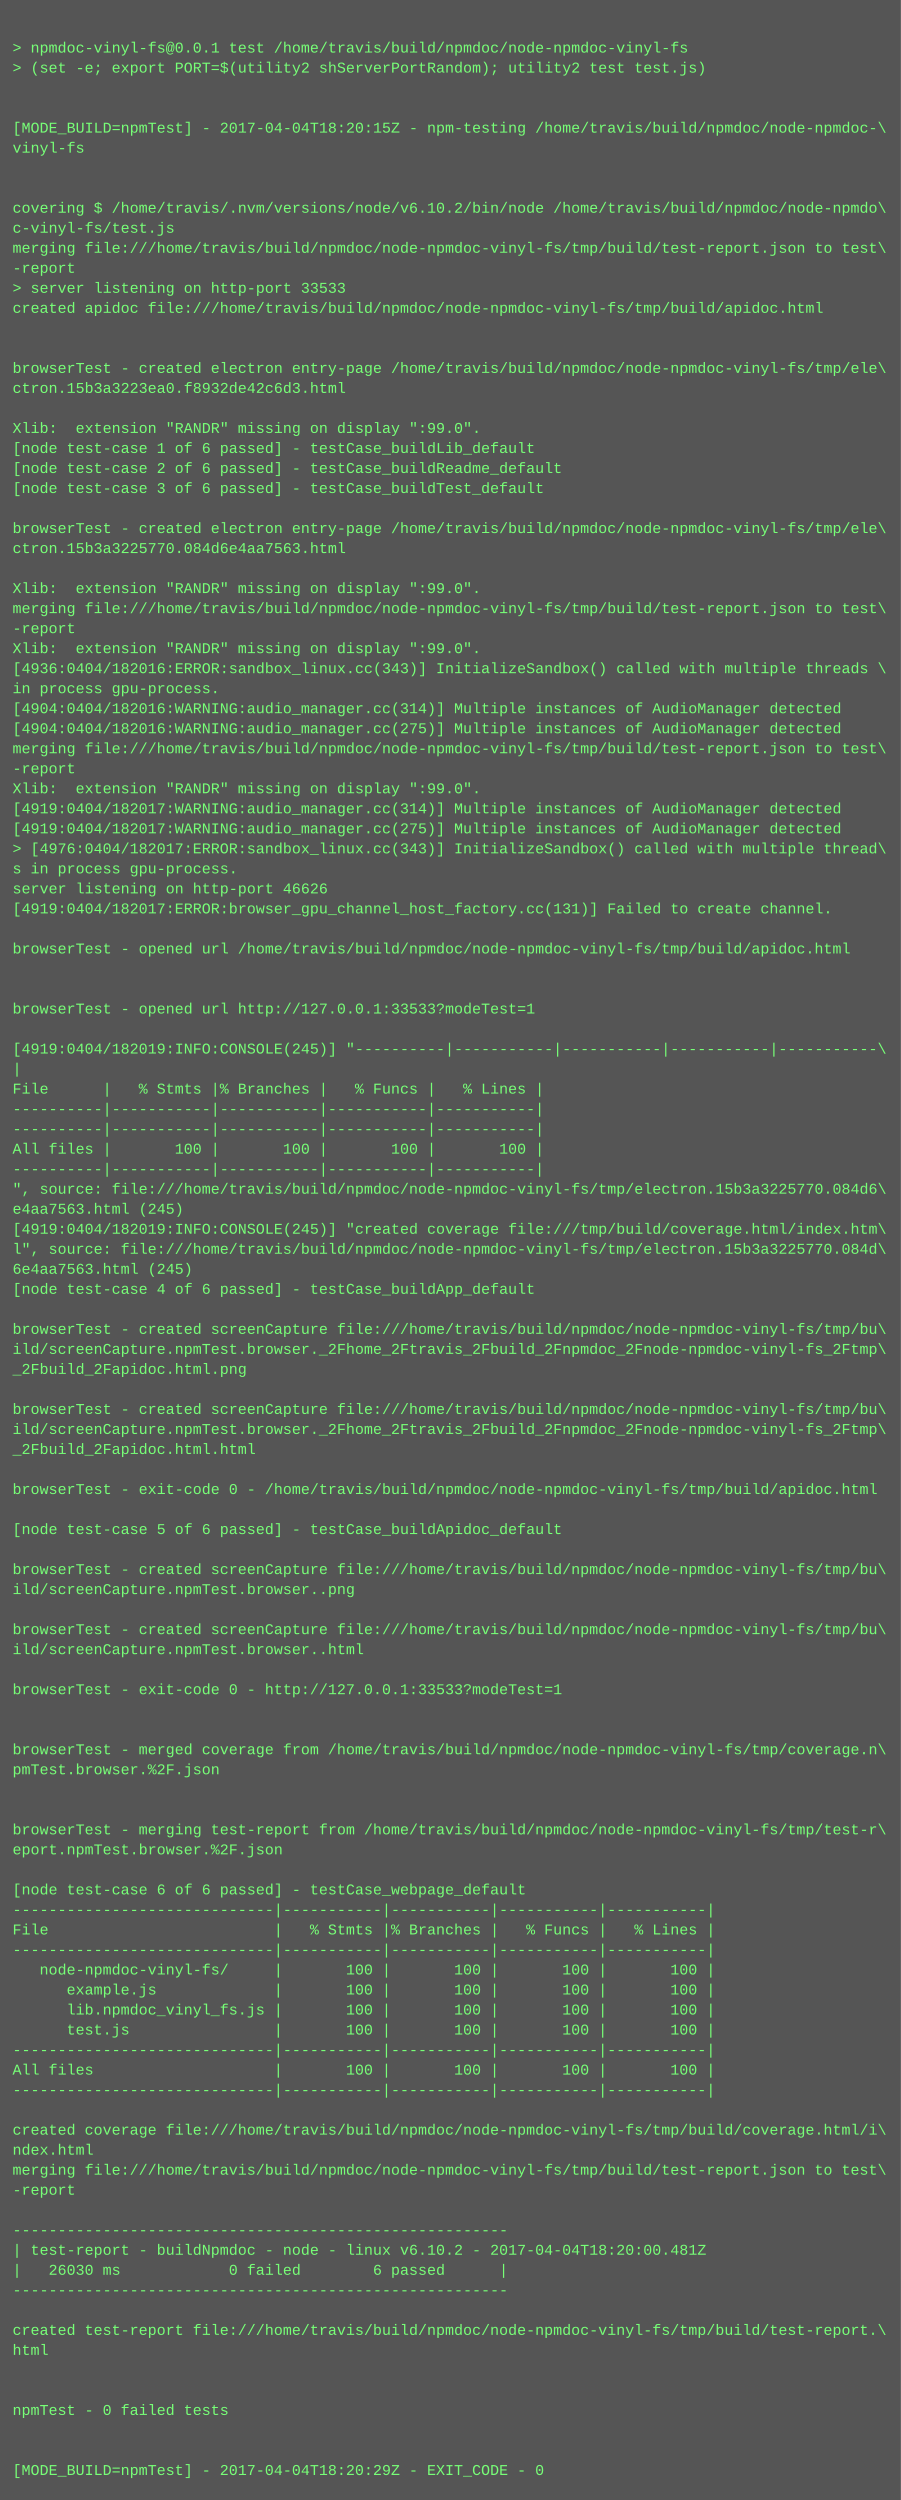
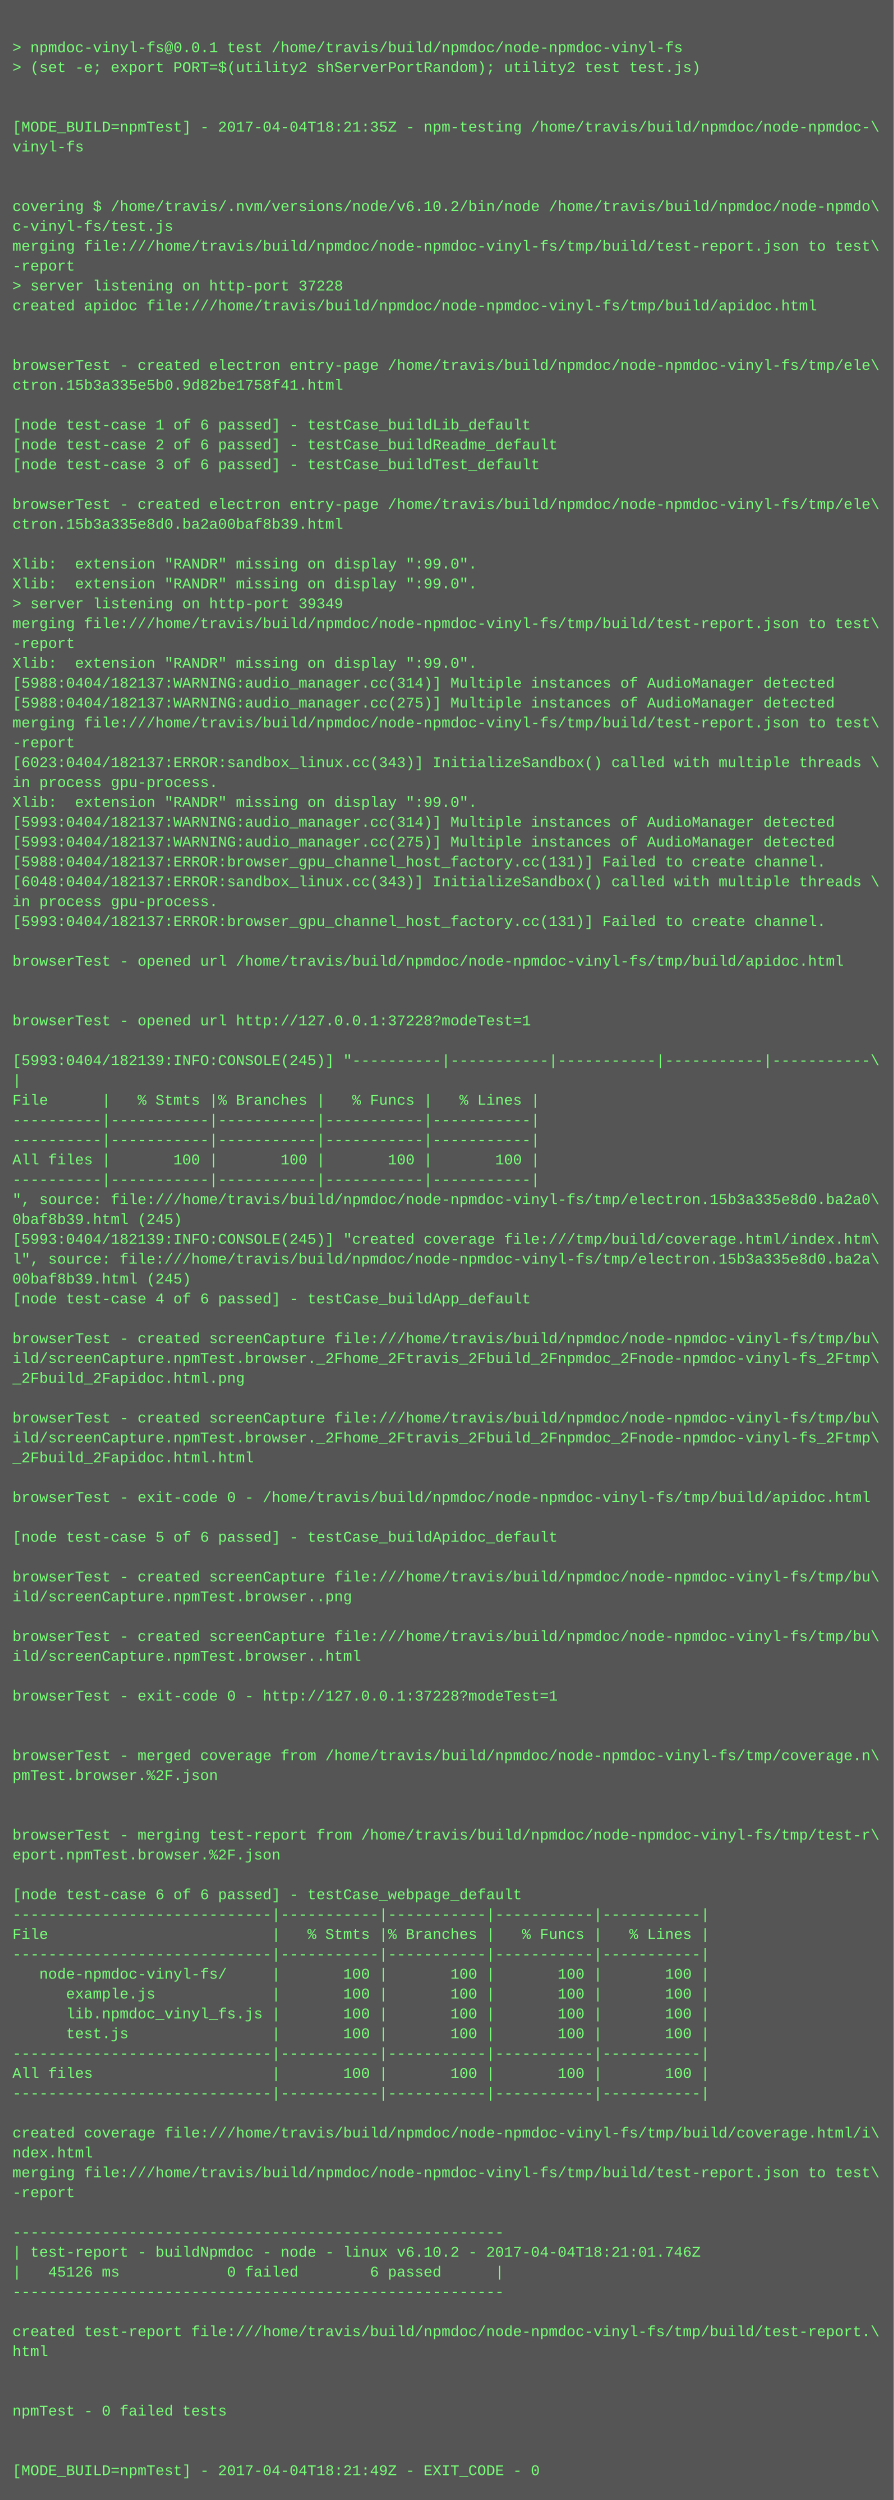
- <svg xmlns="http://www.w3.org/2000/svg" height="1998" width="720">
-   <rect height="1998" fill="#555" width="720" />
+ <svg xmlns="http://www.w3.org/2000/svg" height="2014" width="720">
+   <rect height="2014" fill="#555" width="720" />
  <text fill="#7f7" font-family="Courier New" font-size="12" xml:space="preserve">
    <tspan x="10" y="26" />
    <tspan x="10" y="42">&gt; npmdoc-vinyl-fs@0.0.1 test /home/travis/build/npmdoc/node-npmdoc-vinyl-fs</tspan>
    <tspan x="10" y="58">&gt; (set -e; export PORT=$(utility2 shServerPortRandom); utility2 test test.js)</tspan>
    <tspan x="10" y="74" />
    <tspan x="10" y="90" />
-     <tspan x="10" y="106">[MODE_BUILD=npmTest] - 2017-04-04T18:20:15Z - npm-testing /home/travis/build/npmdoc/node-npmdoc-\</tspan>
+     <tspan x="10" y="106">[MODE_BUILD=npmTest] - 2017-04-04T18:21:35Z - npm-testing /home/travis/build/npmdoc/node-npmdoc-\</tspan>
    <tspan x="10" y="122">vinyl-fs</tspan>
    <tspan x="10" y="138" />
    <tspan x="10" y="154" />
    <tspan x="10" y="170">covering $ /home/travis/.nvm/versions/node/v6.10.2/bin/node /home/travis/build/npmdoc/node-npmdo\</tspan>
    <tspan x="10" y="186">c-vinyl-fs/test.js</tspan>
    <tspan x="10" y="202">merging file:///home/travis/build/npmdoc/node-npmdoc-vinyl-fs/tmp/build/test-report.json to test\</tspan>
    <tspan x="10" y="218">-report</tspan>
-     <tspan x="10" y="234">&gt; server listening on http-port 33533</tspan>
+     <tspan x="10" y="234">&gt; server listening on http-port 37228</tspan>
    <tspan x="10" y="250">created apidoc file:///home/travis/build/npmdoc/node-npmdoc-vinyl-fs/tmp/build/apidoc.html</tspan>
    <tspan x="10" y="266" />
    <tspan x="10" y="282" />
    <tspan x="10" y="298">browserTest - created electron entry-page /home/travis/build/npmdoc/node-npmdoc-vinyl-fs/tmp/ele\</tspan>
-     <tspan x="10" y="314">ctron.15b3a3223ea0.f8932de42c6d3.html</tspan>
+     <tspan x="10" y="314">ctron.15b3a335e5b0.9d82be1758f41.html</tspan>
    <tspan x="10" y="330" />
-     <tspan x="10" y="346">Xlib:  extension "RANDR" missing on display ":99.0".</tspan>
-     <tspan x="10" y="362">[node test-case 1 of 6 passed] - testCase_buildLib_default</tspan>
-     <tspan x="10" y="378">[node test-case 2 of 6 passed] - testCase_buildReadme_default</tspan>
-     <tspan x="10" y="394">[node test-case 3 of 6 passed] - testCase_buildTest_default</tspan>
-     <tspan x="10" y="410" />
-     <tspan x="10" y="426">browserTest - created electron entry-page /home/travis/build/npmdoc/node-npmdoc-vinyl-fs/tmp/ele\</tspan>
-     <tspan x="10" y="442">ctron.15b3a3225770.084d6e4aa7563.html</tspan>
-     <tspan x="10" y="458" />
+     <tspan x="10" y="346">[node test-case 1 of 6 passed] - testCase_buildLib_default</tspan>
+     <tspan x="10" y="362">[node test-case 2 of 6 passed] - testCase_buildReadme_default</tspan>
+     <tspan x="10" y="378">[node test-case 3 of 6 passed] - testCase_buildTest_default</tspan>
+     <tspan x="10" y="394" />
+     <tspan x="10" y="410">browserTest - created electron entry-page /home/travis/build/npmdoc/node-npmdoc-vinyl-fs/tmp/ele\</tspan>
+     <tspan x="10" y="426">ctron.15b3a335e8d0.ba2a00baf8b39.html</tspan>
+     <tspan x="10" y="442" />
+     <tspan x="10" y="458">Xlib:  extension "RANDR" missing on display ":99.0".</tspan>
    <tspan x="10" y="474">Xlib:  extension "RANDR" missing on display ":99.0".</tspan>
-     <tspan x="10" y="490">merging file:///home/travis/build/npmdoc/node-npmdoc-vinyl-fs/tmp/build/test-report.json to test\</tspan>
-     <tspan x="10" y="506">-report</tspan>
-     <tspan x="10" y="522">Xlib:  extension "RANDR" missing on display ":99.0".</tspan>
-     <tspan x="10" y="538">[4936:0404/182016:ERROR:sandbox_linux.cc(343)] InitializeSandbox() called with multiple threads \</tspan>
-     <tspan x="10" y="554">in process gpu-process. </tspan>
-     <tspan x="10" y="570">[4904:0404/182016:WARNING:audio_manager.cc(314)] Multiple instances of AudioManager detected</tspan>
-     <tspan x="10" y="586">[4904:0404/182016:WARNING:audio_manager.cc(275)] Multiple instances of AudioManager detected</tspan>
-     <tspan x="10" y="602">merging file:///home/travis/build/npmdoc/node-npmdoc-vinyl-fs/tmp/build/test-report.json to test\</tspan>
-     <tspan x="10" y="618">-report</tspan>
-     <tspan x="10" y="634">Xlib:  extension "RANDR" missing on display ":99.0".</tspan>
-     <tspan x="10" y="650">[4919:0404/182017:WARNING:audio_manager.cc(314)] Multiple instances of AudioManager detected</tspan>
-     <tspan x="10" y="666">[4919:0404/182017:WARNING:audio_manager.cc(275)] Multiple instances of AudioManager detected</tspan>
-     <tspan x="10" y="682">&gt; [4976:0404/182017:ERROR:sandbox_linux.cc(343)] InitializeSandbox() called with multiple thread\</tspan>
-     <tspan x="10" y="698">s in process gpu-process. </tspan>
-     <tspan x="10" y="714">server listening on http-port 46626</tspan>
-     <tspan x="10" y="730">[4919:0404/182017:ERROR:browser_gpu_channel_host_factory.cc(131)] Failed to create channel.</tspan>
-     <tspan x="10" y="746" />
-     <tspan x="10" y="762">browserTest - opened url /home/travis/build/npmdoc/node-npmdoc-vinyl-fs/tmp/build/apidoc.html</tspan>
-     <tspan x="10" y="778" />
+     <tspan x="10" y="490">&gt; server listening on http-port 39349</tspan>
+     <tspan x="10" y="506">merging file:///home/travis/build/npmdoc/node-npmdoc-vinyl-fs/tmp/build/test-report.json to test\</tspan>
+     <tspan x="10" y="522">-report</tspan>
+     <tspan x="10" y="538">Xlib:  extension "RANDR" missing on display ":99.0".</tspan>
+     <tspan x="10" y="554">[5988:0404/182137:WARNING:audio_manager.cc(314)] Multiple instances of AudioManager detected</tspan>
+     <tspan x="10" y="570">[5988:0404/182137:WARNING:audio_manager.cc(275)] Multiple instances of AudioManager detected</tspan>
+     <tspan x="10" y="586">merging file:///home/travis/build/npmdoc/node-npmdoc-vinyl-fs/tmp/build/test-report.json to test\</tspan>
+     <tspan x="10" y="602">-report</tspan>
+     <tspan x="10" y="618">[6023:0404/182137:ERROR:sandbox_linux.cc(343)] InitializeSandbox() called with multiple threads \</tspan>
+     <tspan x="10" y="634">in process gpu-process. </tspan>
+     <tspan x="10" y="650">Xlib:  extension "RANDR" missing on display ":99.0".</tspan>
+     <tspan x="10" y="666">[5993:0404/182137:WARNING:audio_manager.cc(314)] Multiple instances of AudioManager detected</tspan>
+     <tspan x="10" y="682">[5993:0404/182137:WARNING:audio_manager.cc(275)] Multiple instances of AudioManager detected</tspan>
+     <tspan x="10" y="698">[5988:0404/182137:ERROR:browser_gpu_channel_host_factory.cc(131)] Failed to create channel.</tspan>
+     <tspan x="10" y="714">[6048:0404/182137:ERROR:sandbox_linux.cc(343)] InitializeSandbox() called with multiple threads \</tspan>
+     <tspan x="10" y="730">in process gpu-process. </tspan>
+     <tspan x="10" y="746">[5993:0404/182137:ERROR:browser_gpu_channel_host_factory.cc(131)] Failed to create channel.</tspan>
+     <tspan x="10" y="762" />
+     <tspan x="10" y="778">browserTest - opened url /home/travis/build/npmdoc/node-npmdoc-vinyl-fs/tmp/build/apidoc.html</tspan>
    <tspan x="10" y="794" />
-     <tspan x="10" y="810">browserTest - opened url http://127.0.0.1:33533?modeTest=1</tspan>
-     <tspan x="10" y="826" />
-     <tspan x="10" y="842">[4919:0404/182019:INFO:CONSOLE(245)] "----------|-----------|-----------|-----------|-----------\</tspan>
-     <tspan x="10" y="858">|</tspan>
-     <tspan x="10" y="874">File      |   % Stmts |% Branches |   % Funcs |   % Lines |</tspan>
-     <tspan x="10" y="890">----------|-----------|-----------|-----------|-----------|</tspan>
+     <tspan x="10" y="810" />
+     <tspan x="10" y="826">browserTest - opened url http://127.0.0.1:37228?modeTest=1</tspan>
+     <tspan x="10" y="842" />
+     <tspan x="10" y="858">[5993:0404/182139:INFO:CONSOLE(245)] "----------|-----------|-----------|-----------|-----------\</tspan>
+     <tspan x="10" y="874">|</tspan>
+     <tspan x="10" y="890">File      |   % Stmts |% Branches |   % Funcs |   % Lines |</tspan>
    <tspan x="10" y="906">----------|-----------|-----------|-----------|-----------|</tspan>
-     <tspan x="10" y="922">All files |       100 |       100 |       100 |       100 |</tspan>
-     <tspan x="10" y="938">----------|-----------|-----------|-----------|-----------|</tspan>
-     <tspan x="10" y="954">", source: file:///home/travis/build/npmdoc/node-npmdoc-vinyl-fs/tmp/electron.15b3a3225770.084d6\</tspan>
-     <tspan x="10" y="970">e4aa7563.html (245)</tspan>
-     <tspan x="10" y="986">[4919:0404/182019:INFO:CONSOLE(245)] "created coverage file:///tmp/build/coverage.html/index.htm\</tspan>
-     <tspan x="10" y="1002">l", source: file:///home/travis/build/npmdoc/node-npmdoc-vinyl-fs/tmp/electron.15b3a3225770.084d\</tspan>
-     <tspan x="10" y="1018">6e4aa7563.html (245)</tspan>
-     <tspan x="10" y="1034">[node test-case 4 of 6 passed] - testCase_buildApp_default</tspan>
-     <tspan x="10" y="1050" />
-     <tspan x="10" y="1066">browserTest - created screenCapture file:///home/travis/build/npmdoc/node-npmdoc-vinyl-fs/tmp/bu\</tspan>
-     <tspan x="10" y="1082">ild/screenCapture.npmTest.browser._2Fhome_2Ftravis_2Fbuild_2Fnpmdoc_2Fnode-npmdoc-vinyl-fs_2Ftmp\</tspan>
-     <tspan x="10" y="1098">_2Fbuild_2Fapidoc.html.png</tspan>
-     <tspan x="10" y="1114" />
-     <tspan x="10" y="1130">browserTest - created screenCapture file:///home/travis/build/npmdoc/node-npmdoc-vinyl-fs/tmp/bu\</tspan>
-     <tspan x="10" y="1146">ild/screenCapture.npmTest.browser._2Fhome_2Ftravis_2Fbuild_2Fnpmdoc_2Fnode-npmdoc-vinyl-fs_2Ftmp\</tspan>
-     <tspan x="10" y="1162">_2Fbuild_2Fapidoc.html.html</tspan>
-     <tspan x="10" y="1178" />
-     <tspan x="10" y="1194">browserTest - exit-code 0 - /home/travis/build/npmdoc/node-npmdoc-vinyl-fs/tmp/build/apidoc.html</tspan>
-     <tspan x="10" y="1210" />
-     <tspan x="10" y="1226">[node test-case 5 of 6 passed] - testCase_buildApidoc_default</tspan>
-     <tspan x="10" y="1242" />
-     <tspan x="10" y="1258">browserTest - created screenCapture file:///home/travis/build/npmdoc/node-npmdoc-vinyl-fs/tmp/bu\</tspan>
-     <tspan x="10" y="1274">ild/screenCapture.npmTest.browser..png</tspan>
-     <tspan x="10" y="1290" />
-     <tspan x="10" y="1306">browserTest - created screenCapture file:///home/travis/build/npmdoc/node-npmdoc-vinyl-fs/tmp/bu\</tspan>
-     <tspan x="10" y="1322">ild/screenCapture.npmTest.browser..html</tspan>
-     <tspan x="10" y="1338" />
-     <tspan x="10" y="1354">browserTest - exit-code 0 - http://127.0.0.1:33533?modeTest=1</tspan>
-     <tspan x="10" y="1370" />
+     <tspan x="10" y="922">----------|-----------|-----------|-----------|-----------|</tspan>
+     <tspan x="10" y="938">All files |       100 |       100 |       100 |       100 |</tspan>
+     <tspan x="10" y="954">----------|-----------|-----------|-----------|-----------|</tspan>
+     <tspan x="10" y="970">", source: file:///home/travis/build/npmdoc/node-npmdoc-vinyl-fs/tmp/electron.15b3a335e8d0.ba2a0\</tspan>
+     <tspan x="10" y="986">0baf8b39.html (245)</tspan>
+     <tspan x="10" y="1002">[5993:0404/182139:INFO:CONSOLE(245)] "created coverage file:///tmp/build/coverage.html/index.htm\</tspan>
+     <tspan x="10" y="1018">l", source: file:///home/travis/build/npmdoc/node-npmdoc-vinyl-fs/tmp/electron.15b3a335e8d0.ba2a\</tspan>
+     <tspan x="10" y="1034">00baf8b39.html (245)</tspan>
+     <tspan x="10" y="1050">[node test-case 4 of 6 passed] - testCase_buildApp_default</tspan>
+     <tspan x="10" y="1066" />
+     <tspan x="10" y="1082">browserTest - created screenCapture file:///home/travis/build/npmdoc/node-npmdoc-vinyl-fs/tmp/bu\</tspan>
+     <tspan x="10" y="1098">ild/screenCapture.npmTest.browser._2Fhome_2Ftravis_2Fbuild_2Fnpmdoc_2Fnode-npmdoc-vinyl-fs_2Ftmp\</tspan>
+     <tspan x="10" y="1114">_2Fbuild_2Fapidoc.html.png</tspan>
+     <tspan x="10" y="1130" />
+     <tspan x="10" y="1146">browserTest - created screenCapture file:///home/travis/build/npmdoc/node-npmdoc-vinyl-fs/tmp/bu\</tspan>
+     <tspan x="10" y="1162">ild/screenCapture.npmTest.browser._2Fhome_2Ftravis_2Fbuild_2Fnpmdoc_2Fnode-npmdoc-vinyl-fs_2Ftmp\</tspan>
+     <tspan x="10" y="1178">_2Fbuild_2Fapidoc.html.html</tspan>
+     <tspan x="10" y="1194" />
+     <tspan x="10" y="1210">browserTest - exit-code 0 - /home/travis/build/npmdoc/node-npmdoc-vinyl-fs/tmp/build/apidoc.html</tspan>
+     <tspan x="10" y="1226" />
+     <tspan x="10" y="1242">[node test-case 5 of 6 passed] - testCase_buildApidoc_default</tspan>
+     <tspan x="10" y="1258" />
+     <tspan x="10" y="1274">browserTest - created screenCapture file:///home/travis/build/npmdoc/node-npmdoc-vinyl-fs/tmp/bu\</tspan>
+     <tspan x="10" y="1290">ild/screenCapture.npmTest.browser..png</tspan>
+     <tspan x="10" y="1306" />
+     <tspan x="10" y="1322">browserTest - created screenCapture file:///home/travis/build/npmdoc/node-npmdoc-vinyl-fs/tmp/bu\</tspan>
+     <tspan x="10" y="1338">ild/screenCapture.npmTest.browser..html</tspan>
+     <tspan x="10" y="1354" />
+     <tspan x="10" y="1370">browserTest - exit-code 0 - http://127.0.0.1:37228?modeTest=1</tspan>
    <tspan x="10" y="1386" />
-     <tspan x="10" y="1402">browserTest - merged coverage from /home/travis/build/npmdoc/node-npmdoc-vinyl-fs/tmp/coverage.n\</tspan>
-     <tspan x="10" y="1418">pmTest.browser.%2F.json</tspan>
-     <tspan x="10" y="1434" />
+     <tspan x="10" y="1402" />
+     <tspan x="10" y="1418">browserTest - merged coverage from /home/travis/build/npmdoc/node-npmdoc-vinyl-fs/tmp/coverage.n\</tspan>
+     <tspan x="10" y="1434">pmTest.browser.%2F.json</tspan>
    <tspan x="10" y="1450" />
-     <tspan x="10" y="1466">browserTest - merging test-report from /home/travis/build/npmdoc/node-npmdoc-vinyl-fs/tmp/test-r\</tspan>
-     <tspan x="10" y="1482">eport.npmTest.browser.%2F.json</tspan>
-     <tspan x="10" y="1498" />
-     <tspan x="10" y="1514">[node test-case 6 of 6 passed] - testCase_webpage_default</tspan>
-     <tspan x="10" y="1530">-----------------------------|-----------|-----------|-----------|-----------|</tspan>
-     <tspan x="10" y="1546">File                         |   % Stmts |% Branches |   % Funcs |   % Lines |</tspan>
-     <tspan x="10" y="1562">-----------------------------|-----------|-----------|-----------|-----------|</tspan>
-     <tspan x="10" y="1578">   node-npmdoc-vinyl-fs/     |       100 |       100 |       100 |       100 |</tspan>
-     <tspan x="10" y="1594">      example.js             |       100 |       100 |       100 |       100 |</tspan>
-     <tspan x="10" y="1610">      lib.npmdoc_vinyl_fs.js |       100 |       100 |       100 |       100 |</tspan>
-     <tspan x="10" y="1626">      test.js                |       100 |       100 |       100 |       100 |</tspan>
-     <tspan x="10" y="1642">-----------------------------|-----------|-----------|-----------|-----------|</tspan>
-     <tspan x="10" y="1658">All files                    |       100 |       100 |       100 |       100 |</tspan>
-     <tspan x="10" y="1674">-----------------------------|-----------|-----------|-----------|-----------|</tspan>
-     <tspan x="10" y="1690" />
-     <tspan x="10" y="1706">created coverage file:///home/travis/build/npmdoc/node-npmdoc-vinyl-fs/tmp/build/coverage.html/i\</tspan>
-     <tspan x="10" y="1722">ndex.html</tspan>
-     <tspan x="10" y="1738">merging file:///home/travis/build/npmdoc/node-npmdoc-vinyl-fs/tmp/build/test-report.json to test\</tspan>
-     <tspan x="10" y="1754">-report</tspan>
-     <tspan x="10" y="1770" />
-     <tspan x="10" y="1786">-------------------------------------------------------</tspan>
-     <tspan x="10" y="1802">| test-report - buildNpmdoc - node - linux v6.10.2 - 2017-04-04T18:20:00.481Z</tspan>
-     <tspan x="10" y="1818">|   26030 ms            0 failed        6 passed      |</tspan>
-     <tspan x="10" y="1834">-------------------------------------------------------</tspan>
-     <tspan x="10" y="1850" />
-     <tspan x="10" y="1866">created test-report file:///home/travis/build/npmdoc/node-npmdoc-vinyl-fs/tmp/build/test-report.\</tspan>
-     <tspan x="10" y="1882">html</tspan>
-     <tspan x="10" y="1898" />
+     <tspan x="10" y="1466" />
+     <tspan x="10" y="1482">browserTest - merging test-report from /home/travis/build/npmdoc/node-npmdoc-vinyl-fs/tmp/test-r\</tspan>
+     <tspan x="10" y="1498">eport.npmTest.browser.%2F.json</tspan>
+     <tspan x="10" y="1514" />
+     <tspan x="10" y="1530">[node test-case 6 of 6 passed] - testCase_webpage_default</tspan>
+     <tspan x="10" y="1546">-----------------------------|-----------|-----------|-----------|-----------|</tspan>
+     <tspan x="10" y="1562">File                         |   % Stmts |% Branches |   % Funcs |   % Lines |</tspan>
+     <tspan x="10" y="1578">-----------------------------|-----------|-----------|-----------|-----------|</tspan>
+     <tspan x="10" y="1594">   node-npmdoc-vinyl-fs/     |       100 |       100 |       100 |       100 |</tspan>
+     <tspan x="10" y="1610">      example.js             |       100 |       100 |       100 |       100 |</tspan>
+     <tspan x="10" y="1626">      lib.npmdoc_vinyl_fs.js |       100 |       100 |       100 |       100 |</tspan>
+     <tspan x="10" y="1642">      test.js                |       100 |       100 |       100 |       100 |</tspan>
+     <tspan x="10" y="1658">-----------------------------|-----------|-----------|-----------|-----------|</tspan>
+     <tspan x="10" y="1674">All files                    |       100 |       100 |       100 |       100 |</tspan>
+     <tspan x="10" y="1690">-----------------------------|-----------|-----------|-----------|-----------|</tspan>
+     <tspan x="10" y="1706" />
+     <tspan x="10" y="1722">created coverage file:///home/travis/build/npmdoc/node-npmdoc-vinyl-fs/tmp/build/coverage.html/i\</tspan>
+     <tspan x="10" y="1738">ndex.html</tspan>
+     <tspan x="10" y="1754">merging file:///home/travis/build/npmdoc/node-npmdoc-vinyl-fs/tmp/build/test-report.json to test\</tspan>
+     <tspan x="10" y="1770">-report</tspan>
+     <tspan x="10" y="1786" />
+     <tspan x="10" y="1802">-------------------------------------------------------</tspan>
+     <tspan x="10" y="1818">| test-report - buildNpmdoc - node - linux v6.10.2 - 2017-04-04T18:21:01.746Z</tspan>
+     <tspan x="10" y="1834">|   45126 ms            0 failed        6 passed      |</tspan>
+     <tspan x="10" y="1850">-------------------------------------------------------</tspan>
+     <tspan x="10" y="1866" />
+     <tspan x="10" y="1882">created test-report file:///home/travis/build/npmdoc/node-npmdoc-vinyl-fs/tmp/build/test-report.\</tspan>
+     <tspan x="10" y="1898">html</tspan>
    <tspan x="10" y="1914" />
-     <tspan x="10" y="1930">npmTest - 0 failed tests</tspan>
-     <tspan x="10" y="1946" />
+     <tspan x="10" y="1930" />
+     <tspan x="10" y="1946">npmTest - 0 failed tests</tspan>
    <tspan x="10" y="1962" />
-     <tspan x="10" y="1978">[MODE_BUILD=npmTest] - 2017-04-04T18:20:29Z - EXIT_CODE - 0</tspan>
+     <tspan x="10" y="1978" />
+     <tspan x="10" y="1994">[MODE_BUILD=npmTest] - 2017-04-04T18:21:49Z - EXIT_CODE - 0</tspan>
  </text>
</svg>
